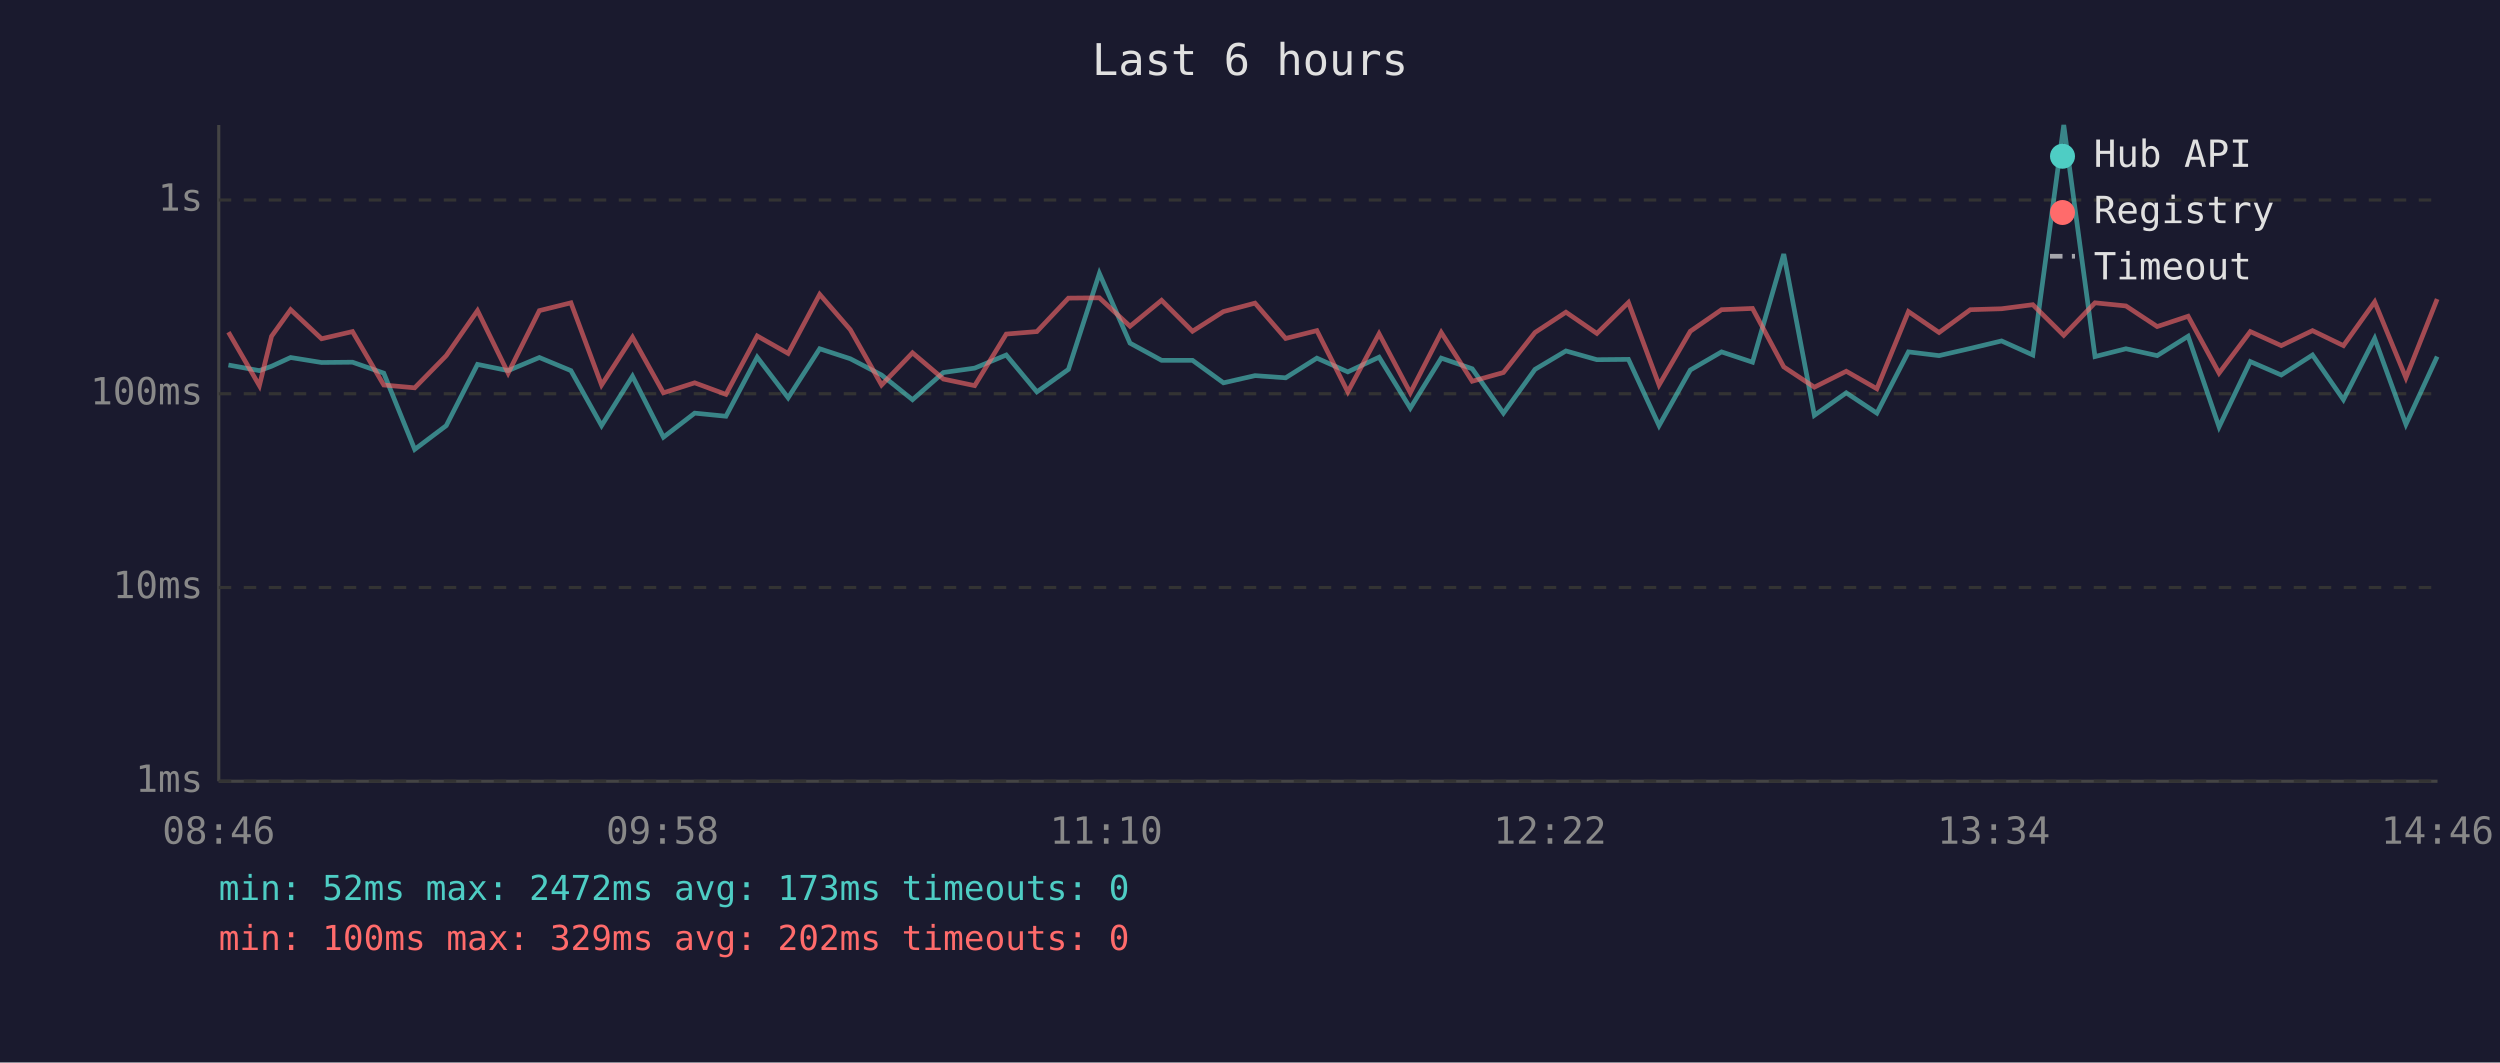
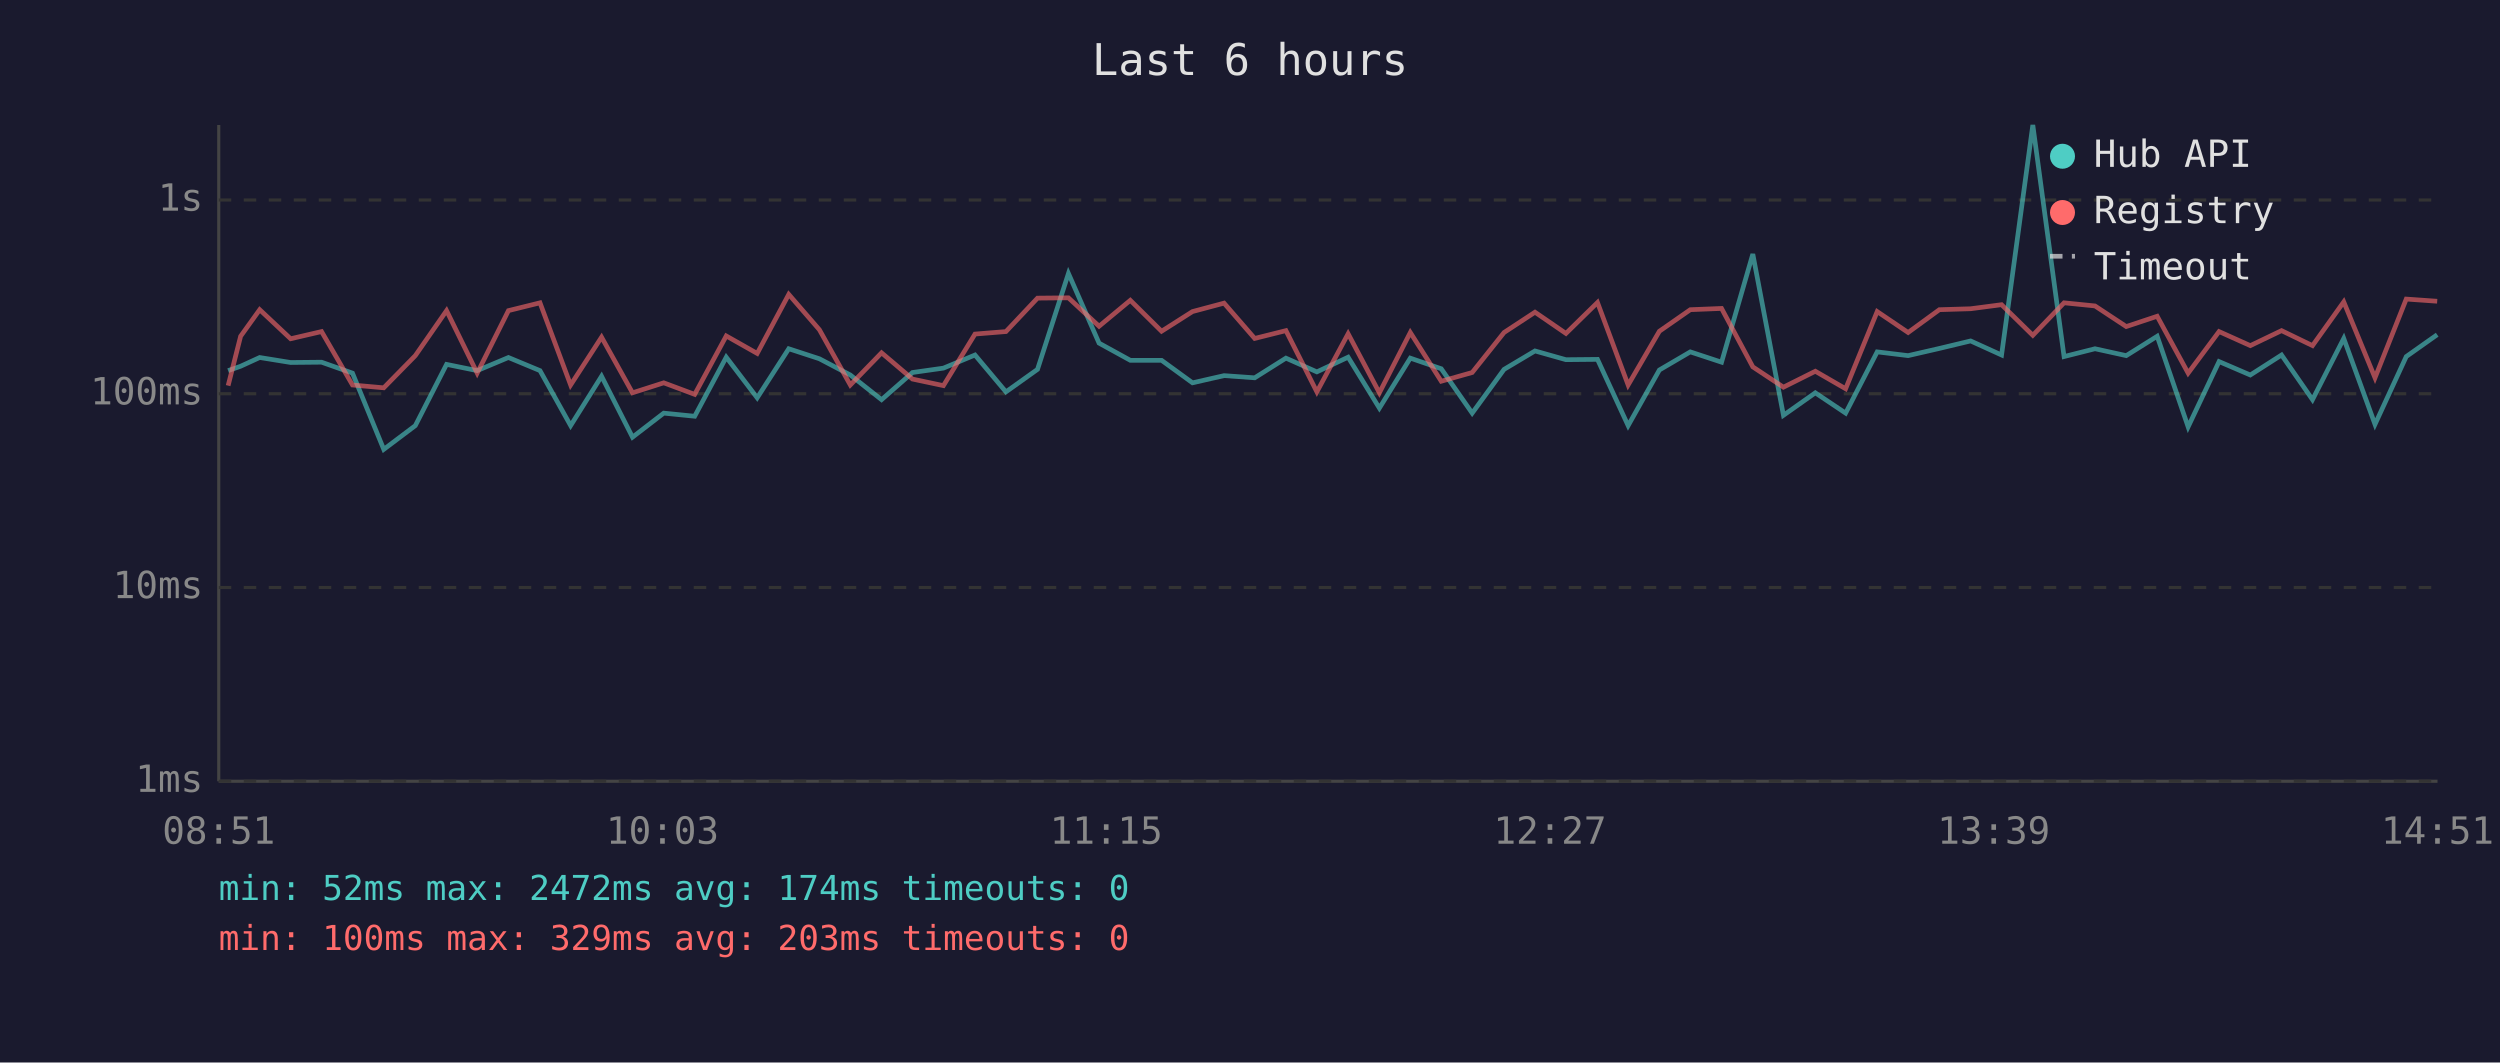
<svg xmlns="http://www.w3.org/2000/svg" viewBox="0 0 800 340" font-family="monospace" font-size="12">
  <rect width="800" height="340" fill="#1a1a2e" />
  <text x="400" y="24" fill="#e0e0e0" font-size="14" text-anchor="middle">Last 6 hours</text>
  <line x1="70" y1="40" x2="70" y2="250" stroke="#444" stroke-width="1" />
  <line x1="70" y1="250" x2="780" y2="250" stroke="#444" stroke-width="1" />
  <line x1="70" y1="250" x2="780" y2="250" stroke="#333" stroke-width="1" stroke-dasharray="4" />
  <text x="65" y="250" fill="#888" text-anchor="end" dominant-baseline="middle">1ms</text>
  <line x1="70" y1="188" x2="780" y2="188" stroke="#333" stroke-width="1" stroke-dasharray="4" />
  <text x="65" y="188" fill="#888" text-anchor="end" dominant-baseline="middle">10ms</text>
  <line x1="70" y1="126" x2="780" y2="126" stroke="#333" stroke-width="1" stroke-dasharray="4" />
  <text x="65" y="126" fill="#888" text-anchor="end" dominant-baseline="middle">100ms</text>
  <line x1="70" y1="64" x2="780" y2="64" stroke="#333" stroke-width="1" stroke-dasharray="4" />
  <text x="65" y="64" fill="#888" text-anchor="end" dominant-baseline="middle">1s</text>
-   <text x="70" y="270" fill="#888" text-anchor="middle">08:46</text>
-   <text x="212" y="270" fill="#888" text-anchor="middle">09:58</text>
-   <text x="354" y="270" fill="#888" text-anchor="middle">11:10</text>
-   <text x="496" y="270" fill="#888" text-anchor="middle">12:22</text>
-   <text x="638" y="270" fill="#888" text-anchor="middle">13:34</text>
-   <text x="780" y="270" fill="#888" text-anchor="middle">14:46</text>
-   <polyline points="73.1,116.8 83.0,118.6 86.9,117.2 93.0,114.4 102.9,116.0 112.8,115.9 122.8,119.4 132.7,143.8 142.8,136.2 152.8,116.6 162.6,118.6 172.6,114.4 182.7,118.6 192.5,136.2 202.4,120.4 212.3,139.9 222.3,132.2 232.3,133.2 242.3,114.3 252.2,127.3 262.3,111.6 272.1,114.8 282.1,120.0 292.0,127.9 301.9,119.2 311.9,117.8 322.0,113.6 331.8,125.4 341.9,118.2 351.8,87.5 361.6,109.8 371.7,115.3 381.6,115.3 391.5,122.5 401.6,120.2 411.4,120.9 421.4,114.6 431.3,119.0 441.3,114.3 451.3,130.6 461.2,114.6 471.1,118.0 481.1,132.2 491.2,118.2 501.1,112.3 511.0,115.1 521.1,115.0 530.9,136.2 540.9,118.4 550.9,112.6 560.8,115.9 570.8,81.3 580.6,132.9 590.8,125.7 600.6,132.2 610.7,112.6 620.5,113.8 630.5,111.5 640.5,109.1 650.5,113.6 660.4,40.0 670.4,114.1 680.3,111.6 690.3,113.8 700.2,107.6 710.1,136.6 720.1,115.7 730.0,120.0 740.0,113.6 749.9,127.9 759.9,108.3 769.9,135.8 779.9,114.1" fill="none" stroke="#4ecdc4" stroke-width="1.5" opacity="0.6" />
-   <polyline points="73.1,106.3 83.0,123.4 86.9,107.6 93.0,99.1 102.9,108.4 112.8,106.1 122.8,123.2 132.7,124.1 142.8,113.8 152.8,99.4 162.6,119.4 172.6,99.4 182.7,96.9 192.5,123.2 202.4,107.9 212.3,125.7 222.3,122.5 232.3,126.2 242.3,107.5 252.2,113.1 262.3,94.2 272.1,105.5 282.1,123.2 292.0,112.9 301.9,121.3 311.9,123.4 322.0,106.9 331.8,106.1 341.9,95.4 351.8,95.3 361.6,104.4 371.7,96.1 381.6,106.0 391.5,99.7 401.6,97.0 411.4,108.3 421.4,105.8 431.3,125.4 441.3,106.8 451.3,125.7 461.2,106.4 471.1,122.0 481.1,119.2 491.2,106.4 501.1,99.9 511.0,106.7 521.1,96.8 530.9,123.2 540.9,106.0 550.9,99.1 560.8,98.7 570.8,117.4 580.6,123.9 590.8,118.8 600.6,124.4 610.7,99.7 620.5,106.4 630.5,99.1 640.5,98.8 650.5,97.5 660.4,107.3 670.4,96.9 680.3,97.9 690.3,104.5 700.2,101.2 710.1,119.4 720.1,106.1 730.0,110.6 740.0,105.8 749.9,110.6 759.9,96.6 769.9,120.9 779.9,95.7" fill="none" stroke="#ff6b6b" stroke-width="1.5" opacity="0.6" />
+   <text x="70" y="270" fill="#888" text-anchor="middle">08:51</text>
+   <text x="212" y="270" fill="#888" text-anchor="middle">10:03</text>
+   <text x="354" y="270" fill="#888" text-anchor="middle">11:15</text>
+   <text x="496" y="270" fill="#888" text-anchor="middle">12:27</text>
+   <text x="638" y="270" fill="#888" text-anchor="middle">13:39</text>
+   <text x="780" y="270" fill="#888" text-anchor="middle">14:51</text>
+   <polyline points="73.0,118.6 77.0,117.2 83.1,114.4 93.0,116.0 102.9,115.9 112.8,119.4 122.8,143.8 132.9,136.2 142.9,116.6 152.7,118.6 162.7,114.4 172.8,118.6 182.6,136.2 192.5,120.4 202.4,139.9 212.4,132.2 222.3,133.2 232.4,114.3 242.3,127.3 252.4,111.6 262.2,114.8 272.1,120.0 282.1,127.9 292.0,119.2 301.9,117.8 312.0,113.6 321.9,125.4 332.0,118.2 341.9,87.5 351.7,109.8 361.7,115.3 371.7,115.3 381.6,122.5 391.7,120.2 401.5,120.9 411.5,114.6 421.4,119.0 431.4,114.3 441.4,130.6 451.3,114.6 461.2,118.0 471.1,132.2 481.3,118.2 491.2,112.3 501.1,115.1 511.2,115.0 521.0,136.2 531.0,118.4 540.9,112.6 550.9,115.9 560.9,81.3 570.7,132.9 580.9,125.7 590.6,132.2 600.7,112.6 610.6,113.8 620.6,111.5 630.6,109.1 640.5,113.6 650.5,40.0 660.5,114.1 670.4,111.6 680.4,113.8 690.3,107.6 700.2,136.6 710.1,115.7 720.1,120.0 730.1,113.6 740.0,127.9 750.0,108.3 760.0,135.8 770.0,114.1 779.9,107.1" fill="none" stroke="#4ecdc4" stroke-width="1.5" opacity="0.6" />
+   <polyline points="73.0,123.4 77.0,107.6 83.1,99.1 93.0,108.4 102.9,106.1 112.8,123.2 122.8,124.1 132.9,113.8 142.9,99.4 152.7,119.4 162.7,99.4 172.8,96.9 182.6,123.2 192.5,107.9 202.4,125.7 212.4,122.5 222.3,126.2 232.4,107.5 242.3,113.1 252.4,94.2 262.2,105.5 272.1,123.2 282.1,112.9 292.0,121.3 301.9,123.4 312.0,106.9 321.9,106.1 332.0,95.4 341.9,95.3 351.7,104.4 361.7,96.1 371.7,106.0 381.6,99.7 391.7,97.0 401.5,108.3 411.5,105.8 421.4,125.4 431.4,106.8 441.4,125.7 451.3,106.4 461.2,122.0 471.1,119.2 481.3,106.4 491.2,99.9 501.1,106.7 511.2,96.8 521.0,123.2 531.0,106.0 540.9,99.1 550.9,98.7 560.9,117.4 570.7,123.9 580.9,118.8 590.6,124.4 600.7,99.7 610.6,106.4 620.6,99.1 630.6,98.8 640.5,97.5 650.5,107.3 660.5,96.9 670.4,97.9 680.4,104.5 690.3,101.2 700.2,119.4 710.1,106.1 720.1,110.6 730.1,105.8 740.0,110.6 750.0,96.6 760.0,120.9 770.0,95.7 779.9,96.4" fill="none" stroke="#ff6b6b" stroke-width="1.5" opacity="0.6" />
  <circle cx="660" cy="50" r="4" fill="#4ecdc4" />
  <text x="670" y="50" fill="#e0e0e0" dominant-baseline="middle">Hub API</text>
  <circle cx="660" cy="68" r="4" fill="#ff6b6b" />
  <text x="670" y="68" fill="#e0e0e0" dominant-baseline="middle">Registry</text>
  <line x1="656" y1="82" x2="664" y2="82" stroke="#e0e0e0" stroke-width="1.5" stroke-dasharray="4,3" opacity="0.7" />
  <text x="670" y="86" fill="#e0e0e0" dominant-baseline="middle">Timeout</text>
-   <text x="70" y="288" fill="#4ecdc4" font-size="11">min: 52ms  max: 2472ms  avg: 173ms  timeouts: 0</text>
-   <text x="70" y="304" fill="#ff6b6b" font-size="11">min: 100ms  max: 329ms  avg: 202ms  timeouts: 0</text>
+   <text x="70" y="288" fill="#4ecdc4" font-size="11">min: 52ms  max: 2472ms  avg: 174ms  timeouts: 0</text>
+   <text x="70" y="304" fill="#ff6b6b" font-size="11">min: 100ms  max: 329ms  avg: 203ms  timeouts: 0</text>
</svg>
